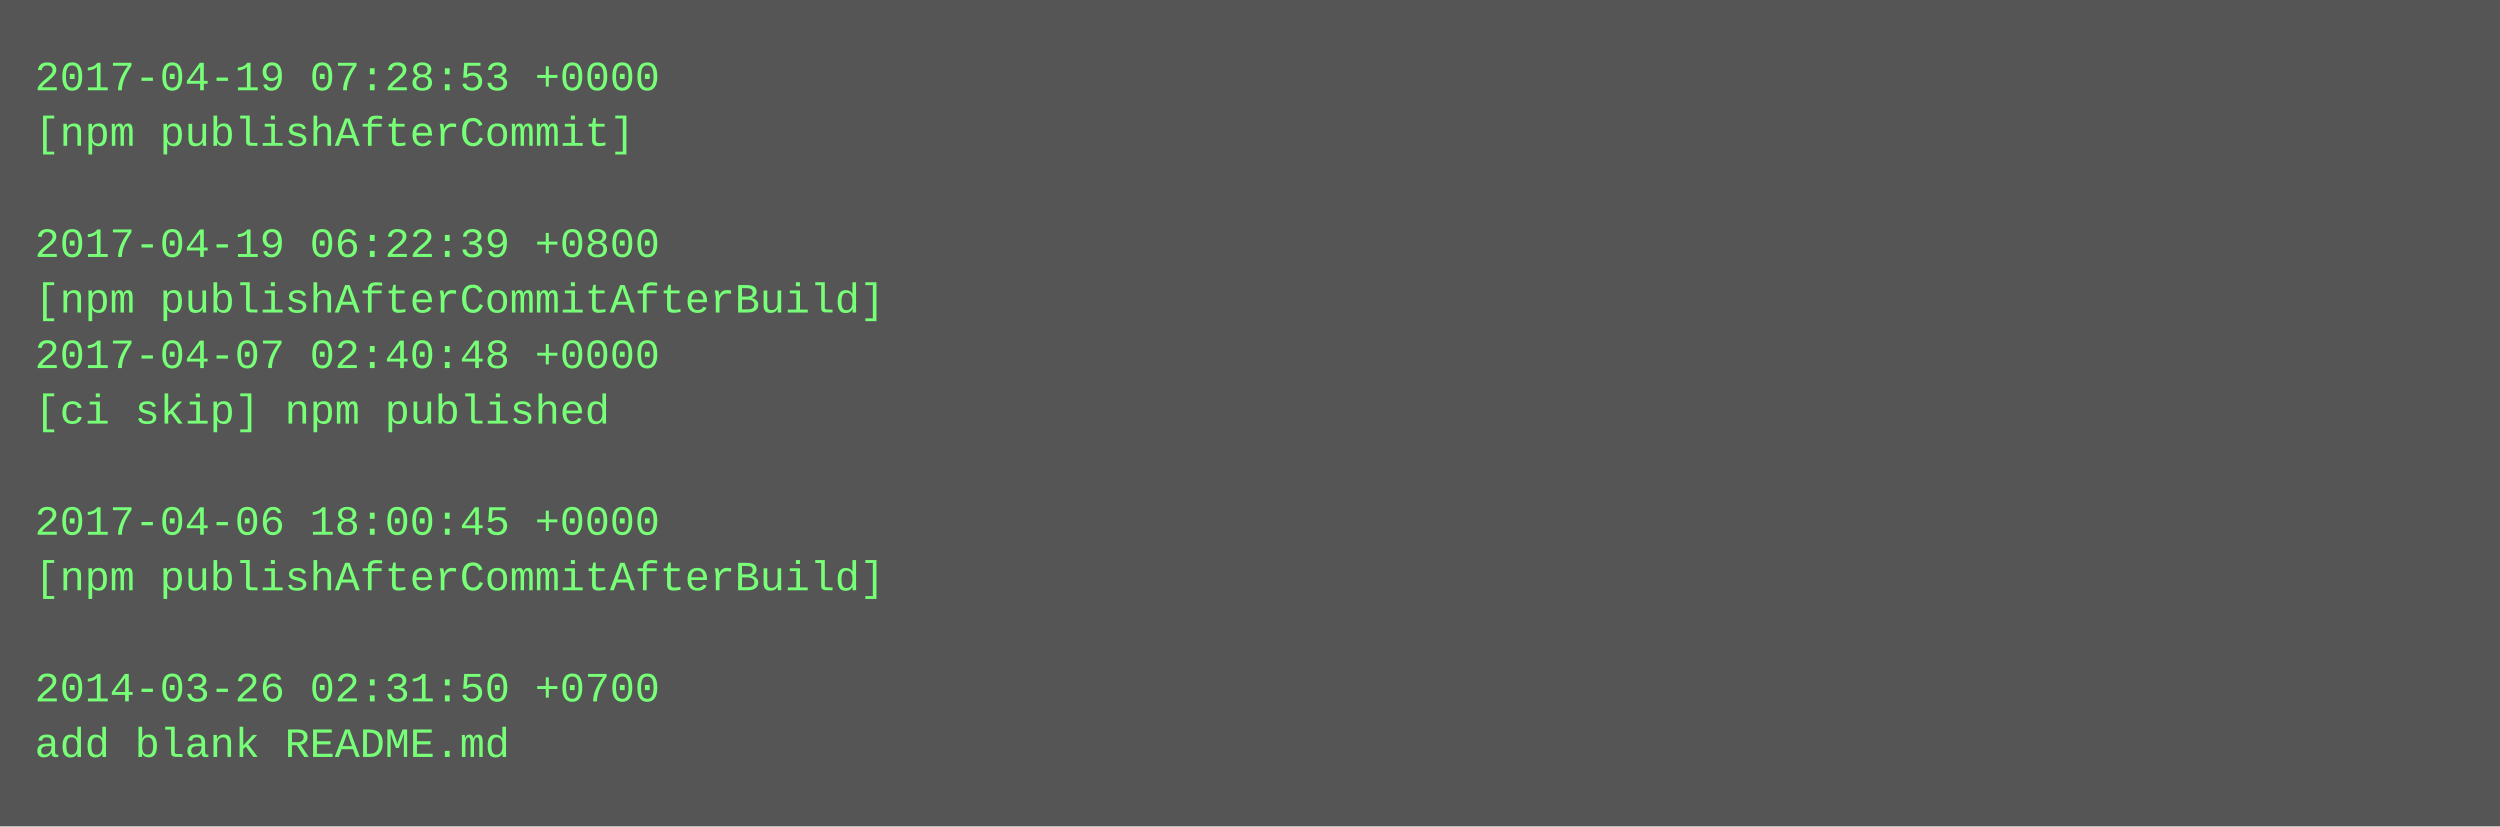
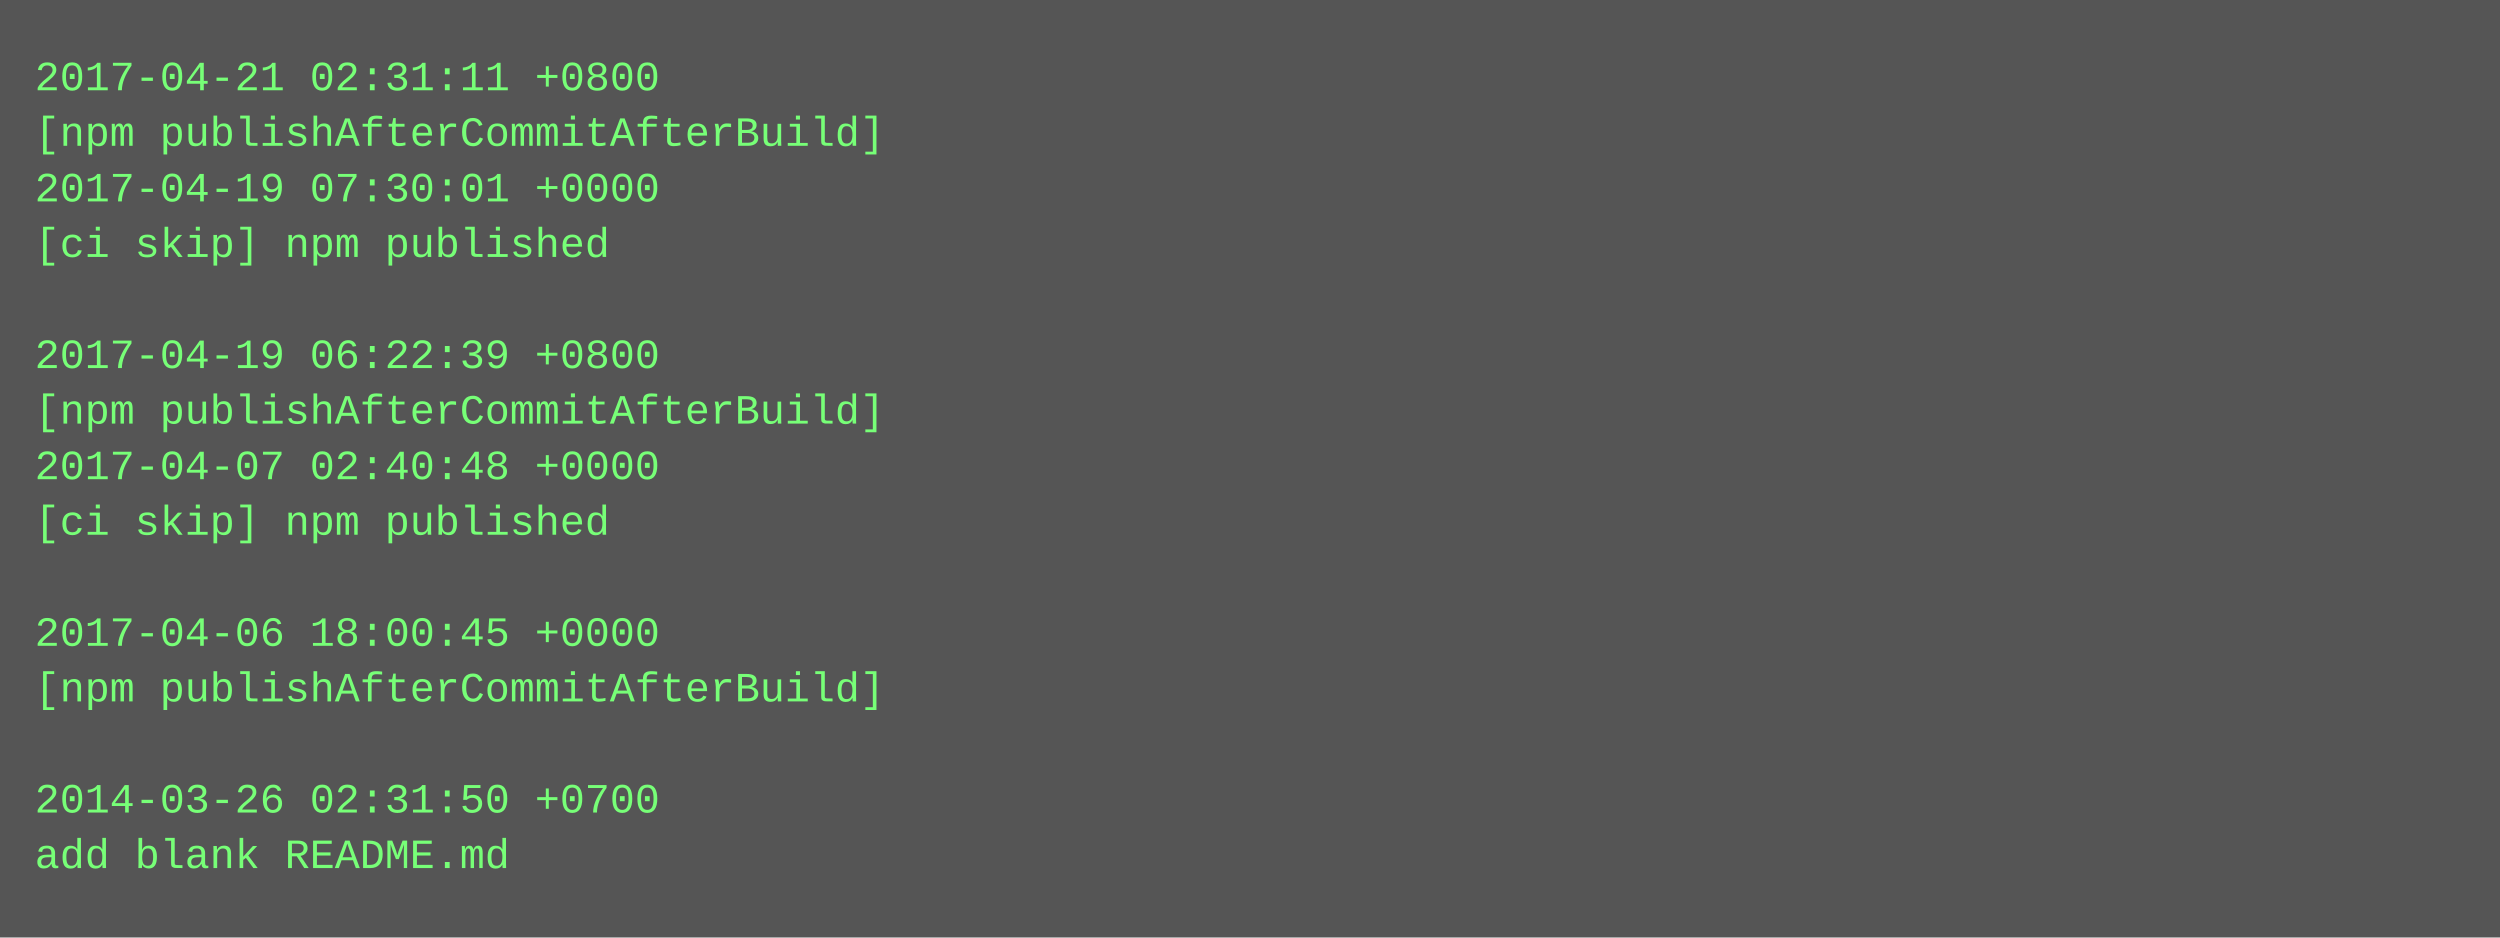
- <svg xmlns="http://www.w3.org/2000/svg" height="238" width="720">
-   <rect height="238" fill="#555" width="720" />
+ <svg xmlns="http://www.w3.org/2000/svg" height="270" width="720">
+   <rect height="270" fill="#555" width="720" />
  <text fill="#7f7" font-family="Courier New" font-size="12" xml:space="preserve">
-     <tspan x="10" y="26">2017-04-19 07:28:53 +0000</tspan>
-     <tspan x="10" y="42">[npm publishAfterCommit]</tspan>
-     <tspan x="10" y="58" />
-     <tspan x="10" y="74">2017-04-19 06:22:39 +0800</tspan>
-     <tspan x="10" y="90">[npm publishAfterCommitAfterBuild]</tspan>
-     <tspan x="10" y="106">2017-04-07 02:40:48 +0000</tspan>
-     <tspan x="10" y="122">[ci skip] npm published</tspan>
-     <tspan x="10" y="138" />
-     <tspan x="10" y="154">2017-04-06 18:00:45 +0000</tspan>
-     <tspan x="10" y="170">[npm publishAfterCommitAfterBuild]</tspan>
-     <tspan x="10" y="186" />
-     <tspan x="10" y="202">2014-03-26 02:31:50 +0700</tspan>
-     <tspan x="10" y="218">add blank README.md</tspan>
+     <tspan x="10" y="26">2017-04-21 02:31:11 +0800</tspan>
+     <tspan x="10" y="42">[npm publishAfterCommitAfterBuild]</tspan>
+     <tspan x="10" y="58">2017-04-19 07:30:01 +0000</tspan>
+     <tspan x="10" y="74">[ci skip] npm published</tspan>
+     <tspan x="10" y="90" />
+     <tspan x="10" y="106">2017-04-19 06:22:39 +0800</tspan>
+     <tspan x="10" y="122">[npm publishAfterCommitAfterBuild]</tspan>
+     <tspan x="10" y="138">2017-04-07 02:40:48 +0000</tspan>
+     <tspan x="10" y="154">[ci skip] npm published</tspan>
+     <tspan x="10" y="170" />
+     <tspan x="10" y="186">2017-04-06 18:00:45 +0000</tspan>
+     <tspan x="10" y="202">[npm publishAfterCommitAfterBuild]</tspan>
+     <tspan x="10" y="218" />
+     <tspan x="10" y="234">2014-03-26 02:31:50 +0700</tspan>
+     <tspan x="10" y="250">add blank README.md</tspan>
  </text>
</svg>
